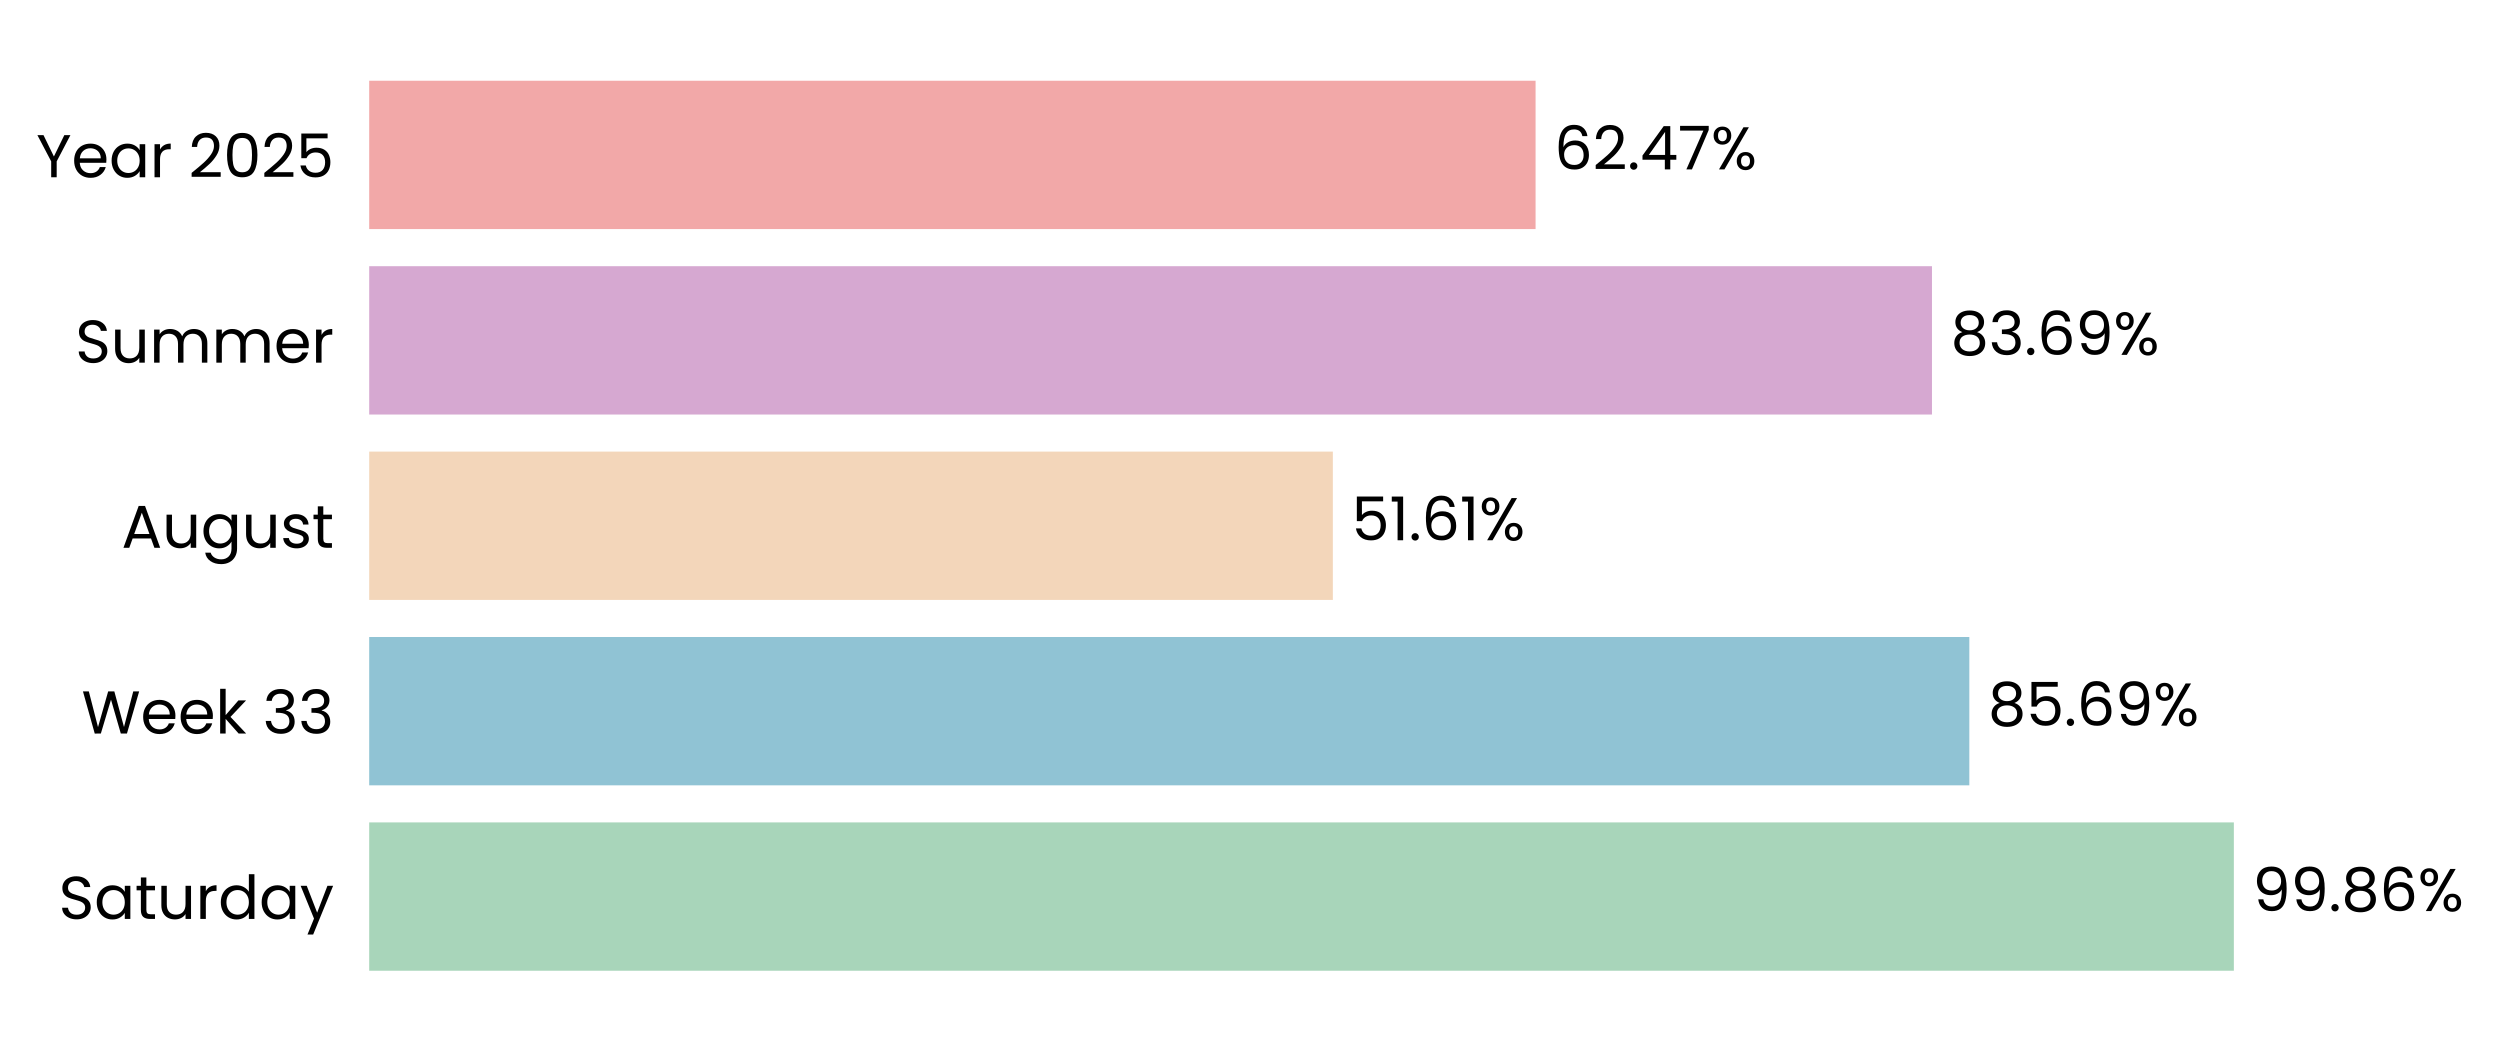
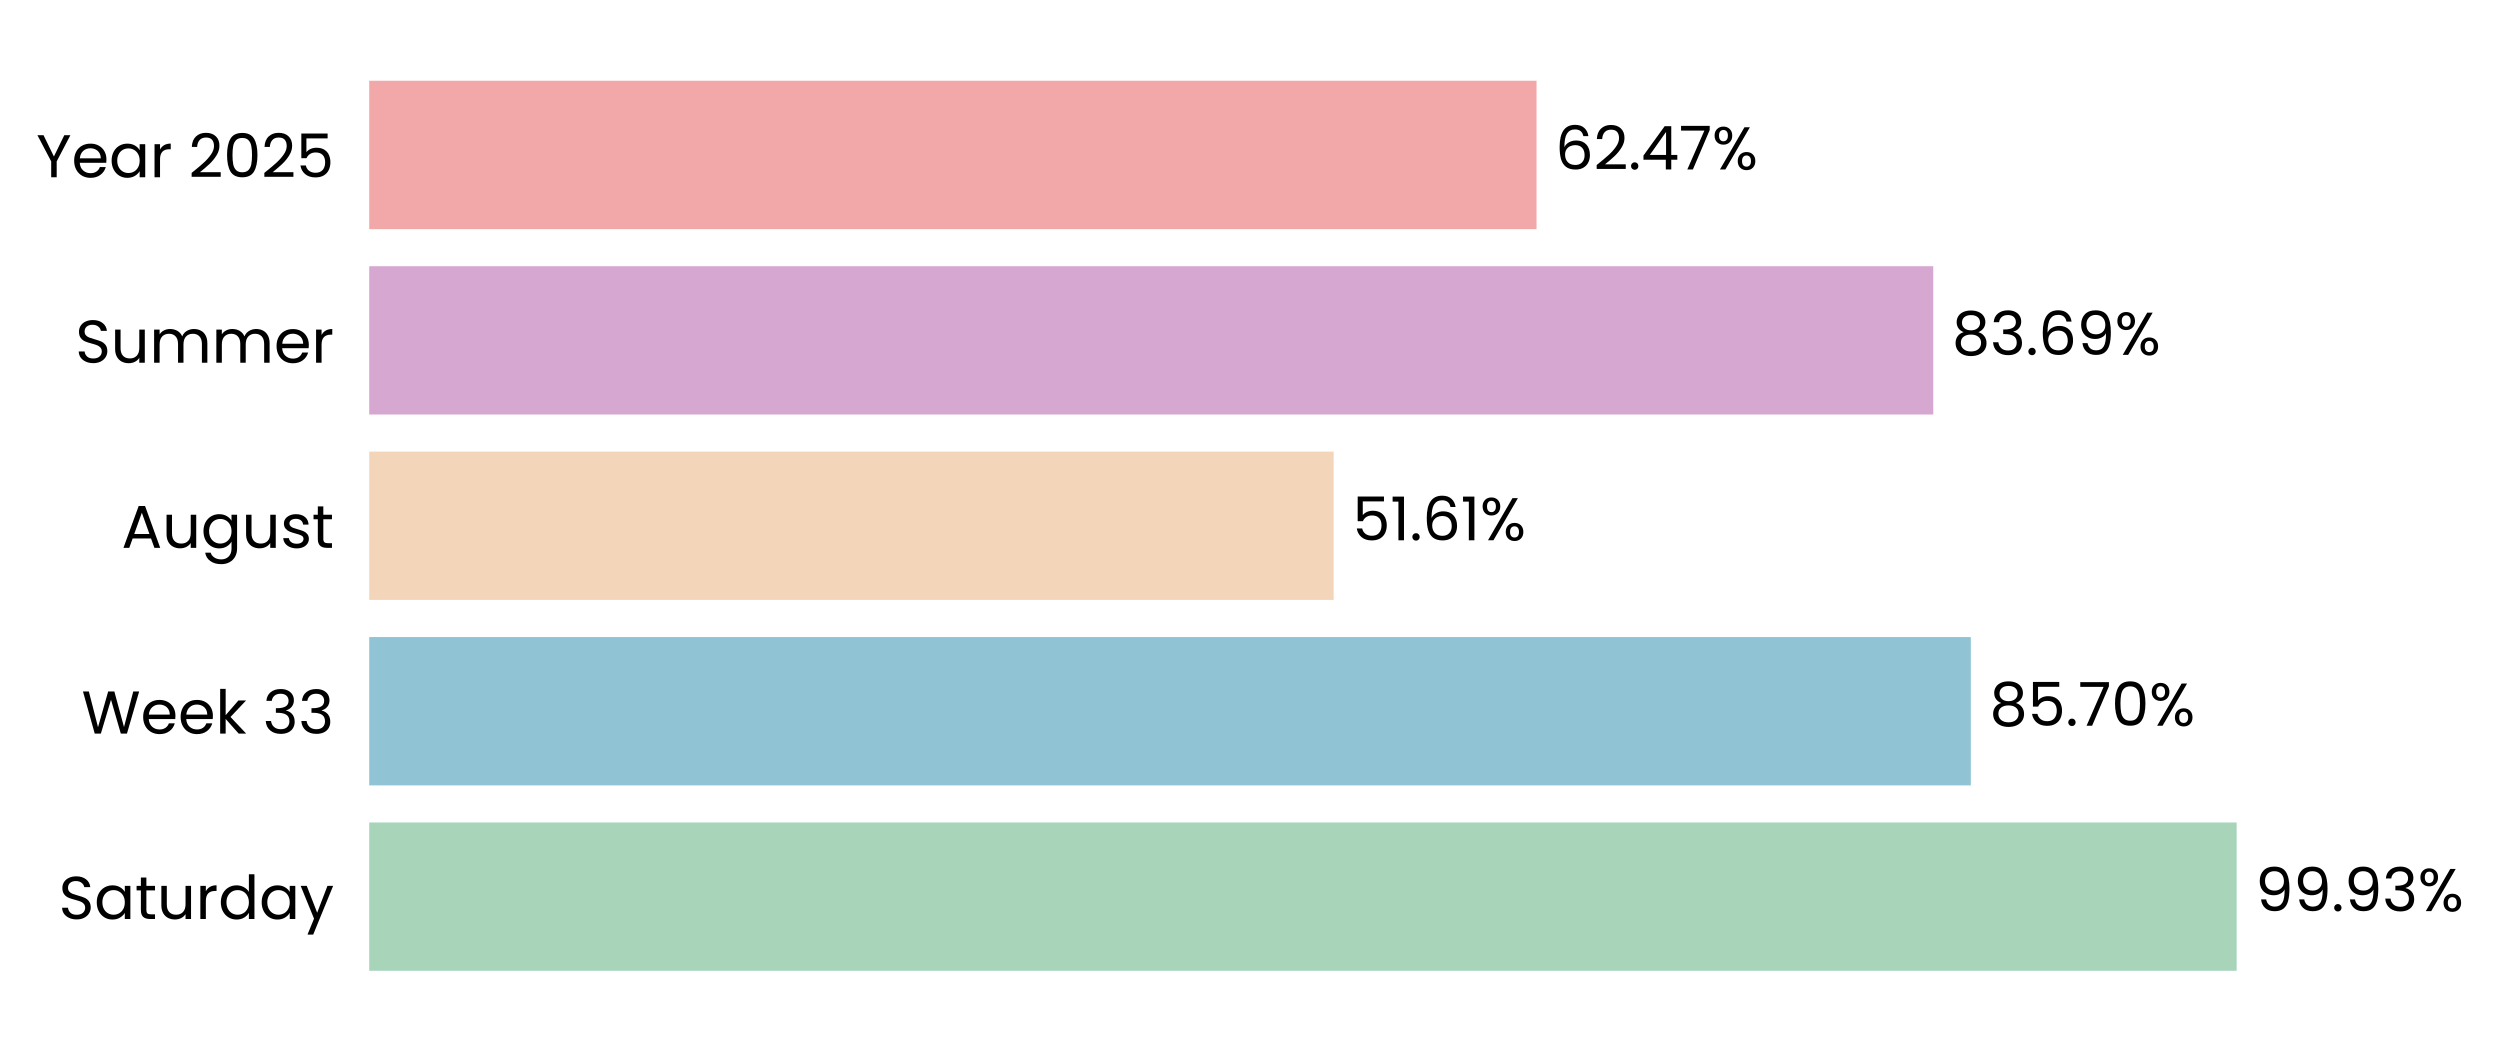
- <svg xmlns="http://www.w3.org/2000/svg" xmlns:xlink="http://www.w3.org/1999/xlink" width="496.431pt" height="208.8pt" viewBox="0 0 496.431 208.8" version="1.1">
+ <svg xmlns="http://www.w3.org/2000/svg" xmlns:xlink="http://www.w3.org/1999/xlink" width="496.397pt" height="208.8pt" viewBox="0 0 496.397 208.8" version="1.1">
  <defs>
    <style type="text/css">*{stroke-linejoin: round; stroke-linecap: butt}</style>
  </defs>
  <g id="figure_1">
    <g id="patch_1">
-       <path d="M 0 208.8  L 496.431 208.8  L 496.431 0  L 0 0  L 0 208.8  z " style="fill: none" />
+       <path d="M 0 208.8  L 496.397 208.8  L 496.397 0  L 0 0  L 0 208.8  z " style="fill: none" />
    </g>
    <g id="axes_1">
      <g id="patch_2">
-         <path d="M 73.311 201.6  L 444.098 201.6  L 444.098 7.2  L 73.311 7.2  L 73.311 201.6  z " style="fill: none" />
+         <path d="M 73.311 201.6  L 444.366 201.6  L 444.366 7.2  L 73.311 7.2  L 73.311 201.6  z " style="fill: none" />
      </g>
      <g id="patch_3">
-         <path d="M 73.311 192.764  L 443.583 192.764  L 443.583 163.309  L 73.311 163.309  z " clip-path="url(#p315ee48b4e)" style="fill: #a8d5ba" />
+         <path d="M 73.311 192.764  L 444.109 192.764  L 444.109 163.309  L 73.311 163.309  z " clip-path="url(#pbb986a7e57)" style="fill: #a8d5ba" />
      </g>
      <g id="patch_4">
-         <path d="M 73.311 155.945  L 391.055 155.945  L 391.055 126.491  L 73.311 126.491  z " clip-path="url(#p315ee48b4e)" style="fill: #90c3d4" />
+         <path d="M 73.311 155.945  L 391.322 155.945  L 391.322 126.491  L 73.311 126.491  z " clip-path="url(#pbb986a7e57)" style="fill: #90c3d4" />
      </g>
      <g id="patch_5">
-         <path d="M 73.311 119.127  L 264.668 119.127  L 264.668 89.673  L 73.311 89.673  z " clip-path="url(#p315ee48b4e)" style="fill: #f3d6ba" />
+         <path d="M 73.311 119.127  L 264.815 119.127  L 264.815 89.673  L 73.311 89.673  z " clip-path="url(#pbb986a7e57)" style="fill: #f3d6ba" />
      </g>
      <g id="patch_6">
-         <path d="M 73.311 82.309  L 383.638 82.309  L 383.638 52.855  L 73.311 52.855  z " clip-path="url(#p315ee48b4e)" style="fill: #d6a8d1" />
+         <path d="M 73.311 82.309  L 383.866 82.309  L 383.866 52.855  L 73.311 52.855  z " clip-path="url(#pbb986a7e57)" style="fill: #d6a8d1" />
      </g>
      <g id="patch_7">
-         <path d="M 73.311 45.491  L 304.924 45.491  L 304.924 16.036  L 73.311 16.036  z " clip-path="url(#p315ee48b4e)" style="fill: #f2a8a8" />
+         <path d="M 73.311 45.491  L 305.093 45.491  L 305.093 16.036  L 73.311 16.036  z " clip-path="url(#pbb986a7e57)" style="fill: #f2a8a8" />
      </g>
      <g id="matplotlib.axis_1">
        <g id="ytick_1">
          <g id="text_1">
            <g transform="translate(11.65312 182.4764) scale(0.12 -0.12)">
              <defs>
                <path id="Poppins-Regular-53" d="M 1907 -45  Q 1466 -45 1117 112  Q 768 269 569 547  Q 371 826 365 1190  L 986 1190  Q 1018 877 1245 662  Q 1472 448 1907 448  Q 2323 448 2563 656  Q 2803 864 2803 1190  Q 2803 1446 2662 1606  Q 2522 1766 2310 1849  Q 2099 1933 1741 2029  Q 1299 2144 1033 2259  Q 768 2374 579 2620  Q 390 2867 390 3283  Q 390 3648 576 3929  Q 762 4211 1098 4364  Q 1434 4518 1869 4518  Q 2496 4518 2896 4204  Q 3296 3891 3347 3373  L 2707 3373  Q 2675 3629 2438 3824  Q 2202 4019 1811 4019  Q 1446 4019 1216 3830  Q 986 3642 986 3302  Q 986 3059 1123 2905  Q 1261 2752 1462 2672  Q 1664 2592 2029 2490  Q 2470 2368 2739 2249  Q 3008 2131 3200 1884  Q 3392 1638 3392 1216  Q 3392 890 3219 602  Q 3046 314 2707 134  Q 2368 -45 1907 -45  z " transform="scale(0.015625)" />
                <path id="Poppins-Regular-61" d="M 275 1766  Q 275 2304 492 2710  Q 710 3117 1091 3341  Q 1472 3565 1939 3565  Q 2400 3565 2739 3366  Q 3078 3168 3245 2867  L 3245 3507  L 3834 3507  L 3834 0  L 3245 0  L 3245 653  Q 3072 346 2729 144  Q 2387 -58 1933 -58  Q 1466 -58 1088 172  Q 710 403 492 819  Q 275 1235 275 1766  z M 3245 1760  Q 3245 2157 3085 2451  Q 2925 2746 2653 2902  Q 2381 3059 2054 3059  Q 1728 3059 1459 2905  Q 1190 2752 1030 2457  Q 870 2163 870 1766  Q 870 1363 1030 1065  Q 1190 768 1459 611  Q 1728 454 2054 454  Q 2381 454 2653 611  Q 2925 768 3085 1065  Q 3245 1363 3245 1760  z " transform="scale(0.015625)" />
                <path id="Poppins-Regular-74" d="M 1203 3027  L 1203 960  Q 1203 704 1312 598  Q 1421 493 1690 493  L 2118 493  L 2118 0  L 1594 0  Q 1107 0 864 224  Q 621 448 621 960  L 621 3027  L 166 3027  L 166 3507  L 621 3507  L 621 4390  L 1203 4390  L 1203 3507  L 2118 3507  L 2118 3027  L 1203 3027  z " transform="scale(0.015625)" />
                <path id="Poppins-Regular-75" d="M 3603 3507  L 3603 0  L 3021 0  L 3021 518  Q 2854 250 2556 99  Q 2259 -51 1901 -51  Q 1491 -51 1164 118  Q 838 288 649 627  Q 461 966 461 1453  L 461 3507  L 1037 3507  L 1037 1530  Q 1037 1011 1299 732  Q 1562 454 2016 454  Q 2483 454 2752 742  Q 3021 1030 3021 1581  L 3021 3507  L 3603 3507  z " transform="scale(0.015625)" />
                <path id="Poppins-Regular-72" d="M 1075 2938  Q 1229 3238 1513 3404  Q 1798 3571 2208 3571  L 2208 2970  L 2054 2970  Q 1075 2970 1075 1907  L 1075 0  L 493 0  L 493 3507  L 1075 3507  L 1075 2938  z " transform="scale(0.015625)" />
                <path id="Poppins-Regular-64" d="M 275 1766  Q 275 2304 492 2710  Q 710 3117 1091 3341  Q 1472 3565 1946 3565  Q 2355 3565 2707 3376  Q 3059 3187 3245 2880  L 3245 4736  L 3834 4736  L 3834 0  L 3245 0  L 3245 659  Q 3072 346 2733 144  Q 2394 -58 1939 -58  Q 1472 -58 1091 172  Q 710 403 492 819  Q 275 1235 275 1766  z M 3245 1760  Q 3245 2157 3085 2451  Q 2925 2746 2653 2902  Q 2381 3059 2054 3059  Q 1728 3059 1459 2905  Q 1190 2752 1030 2457  Q 870 2163 870 1766  Q 870 1363 1030 1065  Q 1190 768 1459 611  Q 1728 454 2054 454  Q 2381 454 2653 611  Q 2925 768 3085 1065  Q 3245 1363 3245 1760  z " transform="scale(0.015625)" />
                <path id="Poppins-Regular-79" d="M 3514 3507  L 1402 -1651  L 800 -1651  L 1491 38  L 77 3507  L 723 3507  L 1824 666  L 2912 3507  L 3514 3507  z " transform="scale(0.015625)" />
              </defs>
              <use xlink:href="#Poppins-Regular-53" />
              <use xlink:href="#Poppins-Regular-61" transform="translate(58.7 0)" />
              <use xlink:href="#Poppins-Regular-74" transform="translate(126.3 0)" />
              <use xlink:href="#Poppins-Regular-75" transform="translate(162.7 0)" />
              <use xlink:href="#Poppins-Regular-72" transform="translate(226.7 0)" />
              <use xlink:href="#Poppins-Regular-64" transform="translate(264 0)" />
              <use xlink:href="#Poppins-Regular-61" transform="translate(331.5999 0)" />
              <use xlink:href="#Poppins-Regular-79" transform="translate(399.1999 0)" />
            </g>
          </g>
        </g>
        <g id="ytick_2">
          <g id="text_2">
            <g transform="translate(16.19813 145.6582) scale(0.12 -0.12)">
              <defs>
                <path id="Poppins-Regular-57" d="M 6099 4461  L 4806 0  L 4154 0  L 3117 3590  L 2042 0  L 1395 -6  L 147 4461  L 768 4461  L 1741 678  L 2816 4461  L 3469 4461  L 4493 691  L 5472 4461  L 6099 4461  z " transform="scale(0.015625)" />
                <path id="Poppins-Regular-65" d="M 3693 1888  Q 3693 1722 3674 1536  L 870 1536  Q 902 1018 1225 726  Q 1549 435 2010 435  Q 2387 435 2640 611  Q 2893 787 2995 1082  L 3622 1082  Q 3482 576 3059 259  Q 2637 -58 2010 -58  Q 1510 -58 1116 166  Q 723 390 499 803  Q 275 1216 275 1760  Q 275 2304 492 2713  Q 710 3123 1104 3344  Q 1498 3565 2010 3565  Q 2509 3565 2893 3347  Q 3277 3130 3485 2749  Q 3693 2368 3693 1888  z M 3091 2010  Q 3091 2342 2944 2582  Q 2797 2822 2544 2947  Q 2291 3072 1984 3072  Q 1542 3072 1232 2790  Q 922 2509 877 2010  L 3091 2010  z " transform="scale(0.015625)" />
                <path id="Poppins-Regular-6b" d="M 2451 0  L 1075 1549  L 1075 0  L 493 0  L 493 4736  L 1075 4736  L 1075 1952  L 2426 3507  L 3238 3507  L 1587 1760  L 3245 0  L 2451 0  z " transform="scale(0.015625)" />
                <path id="Poppins-Regular-20" transform="scale(0.015625)" />
                <path id="Poppins-Regular-33" d="M 384 3462  Q 429 4051 838 4384  Q 1248 4717 1901 4717  Q 2336 4717 2653 4560  Q 2970 4403 3133 4134  Q 3296 3866 3296 3526  Q 3296 3130 3069 2842  Q 2842 2554 2477 2470  L 2477 2438  Q 2893 2336 3136 2035  Q 3379 1734 3379 1248  Q 3379 883 3212 592  Q 3046 301 2713 134  Q 2381 -32 1914 -32  Q 1235 -32 800 323  Q 365 678 314 1331  L 877 1331  Q 922 947 1190 704  Q 1459 461 1907 461  Q 2355 461 2588 694  Q 2822 928 2822 1299  Q 2822 1779 2502 1990  Q 2182 2202 1536 2202  L 1389 2202  L 1389 2688  L 1542 2688  Q 2131 2694 2432 2883  Q 2733 3072 2733 3469  Q 2733 3808 2512 4013  Q 2291 4218 1882 4218  Q 1485 4218 1241 4013  Q 998 3808 954 3462  L 384 3462  z " transform="scale(0.015625)" />
              </defs>
              <use xlink:href="#Poppins-Regular-57" />
              <use xlink:href="#Poppins-Regular-65" transform="translate(97.59999 0)" />
              <use xlink:href="#Poppins-Regular-65" transform="translate(159.6 0)" />
              <use xlink:href="#Poppins-Regular-6b" transform="translate(221.6 0)" />
              <use xlink:href="#Poppins-Regular-20" transform="translate(273.0999 0)" />
              <use xlink:href="#Poppins-Regular-33" transform="translate(299.7999 0)" />
              <use xlink:href="#Poppins-Regular-33" transform="translate(358.6999 0)" />
            </g>
          </g>
        </g>
        <g id="ytick_3">
          <g id="text_3">
            <g transform="translate(24.11812 108.78) scale(0.12 -0.12)">
              <defs>
                <path id="Poppins-Regular-41" d="M 3130 992  L 1184 992  L 826 0  L 211 0  L 1824 4435  L 2496 4435  L 4102 0  L 3488 0  L 3130 992  z M 2963 1466  L 2157 3718  L 1350 1466  L 2963 1466  z " transform="scale(0.015625)" />
                <path id="Poppins-Regular-67" d="M 1939 3565  Q 2394 3565 2736 3366  Q 3078 3168 3245 2867  L 3245 3507  L 3834 3507  L 3834 -77  Q 3834 -557 3629 -931  Q 3424 -1306 3043 -1517  Q 2662 -1728 2157 -1728  Q 1466 -1728 1005 -1401  Q 544 -1075 461 -512  L 1037 -512  Q 1133 -832 1433 -1027  Q 1734 -1222 2157 -1222  Q 2637 -1222 2941 -921  Q 3245 -621 3245 -77  L 3245 659  Q 3072 352 2733 147  Q 2394 -58 1939 -58  Q 1472 -58 1091 172  Q 710 403 492 819  Q 275 1235 275 1766  Q 275 2304 492 2710  Q 710 3117 1091 3341  Q 1472 3565 1939 3565  z M 3245 1760  Q 3245 2157 3085 2451  Q 2925 2746 2653 2902  Q 2381 3059 2054 3059  Q 1728 3059 1459 2905  Q 1190 2752 1030 2457  Q 870 2163 870 1766  Q 870 1363 1030 1065  Q 1190 768 1459 611  Q 1728 454 2054 454  Q 2381 454 2653 611  Q 2925 768 3085 1065  Q 3245 1363 3245 1760  z " transform="scale(0.015625)" />
                <path id="Poppins-Regular-73" d="M 1734 -58  Q 1331 -58 1011 80  Q 691 218 505 464  Q 320 710 301 1030  L 902 1030  Q 928 768 1149 601  Q 1370 435 1728 435  Q 2061 435 2253 582  Q 2445 730 2445 954  Q 2445 1184 2240 1296  Q 2035 1408 1606 1517  Q 1216 1619 969 1724  Q 723 1830 547 2038  Q 371 2246 371 2586  Q 371 2854 531 3078  Q 691 3302 985 3433  Q 1280 3565 1658 3565  Q 2240 3565 2598 3270  Q 2957 2976 2982 2464  L 2400 2464  Q 2381 2739 2179 2905  Q 1978 3072 1638 3072  Q 1325 3072 1139 2937  Q 954 2803 954 2586  Q 954 2413 1066 2301  Q 1178 2189 1347 2121  Q 1517 2054 1818 1971  Q 2195 1869 2432 1769  Q 2669 1670 2838 1472  Q 3008 1274 3014 954  Q 3014 666 2854 435  Q 2694 205 2403 73  Q 2112 -58 1734 -58  z " transform="scale(0.015625)" />
              </defs>
              <use xlink:href="#Poppins-Regular-41" />
              <use xlink:href="#Poppins-Regular-75" transform="translate(67.39999 0)" />
              <use xlink:href="#Poppins-Regular-67" transform="translate(131.4 0)" />
              <use xlink:href="#Poppins-Regular-75" transform="translate(199 0)" />
              <use xlink:href="#Poppins-Regular-73" transform="translate(263 0)" />
              <use xlink:href="#Poppins-Regular-74" transform="translate(315.2 0)" />
            </g>
          </g>
        </g>
        <g id="ytick_4">
          <g id="text_4">
            <g transform="translate(14.95125 72.02182) scale(0.12 -0.12)">
              <defs>
                <path id="Poppins-Regular-6d" d="M 4710 3571  Q 5120 3571 5440 3401  Q 5760 3232 5945 2893  Q 6131 2554 6131 2067  L 6131 0  L 5555 0  L 5555 1984  Q 5555 2509 5296 2787  Q 5037 3066 4595 3066  Q 4141 3066 3872 2774  Q 3603 2483 3603 1933  L 3603 0  L 3027 0  L 3027 1984  Q 3027 2509 2768 2787  Q 2509 3066 2067 3066  Q 1613 3066 1344 2774  Q 1075 2483 1075 1933  L 1075 0  L 493 0  L 493 3507  L 1075 3507  L 1075 3002  Q 1248 3277 1539 3424  Q 1830 3571 2182 3571  Q 2624 3571 2963 3372  Q 3302 3174 3469 2790  Q 3616 3162 3955 3366  Q 4294 3571 4710 3571  z " transform="scale(0.015625)" />
              </defs>
              <use xlink:href="#Poppins-Regular-53" />
              <use xlink:href="#Poppins-Regular-75" transform="translate(58.7 0)" />
              <use xlink:href="#Poppins-Regular-6d" transform="translate(122.7 0)" />
              <use xlink:href="#Poppins-Regular-6d" transform="translate(225.7 0)" />
              <use xlink:href="#Poppins-Regular-65" transform="translate(328.7 0)" />
              <use xlink:href="#Poppins-Regular-72" transform="translate(390.6999 0)" />
            </g>
          </g>
        </g>
        <g id="ytick_5">
          <g id="text_5">
            <g transform="translate(7.2 35.20364) scale(0.12 -0.12)">
              <defs>
                <path id="Poppins-Regular-59" d="M 3616 4461  L 2163 1683  L 2163 0  L 1581 0  L 1581 1683  L 122 4461  L 768 4461  L 1869 2202  L 2970 4461  L 3616 4461  z " transform="scale(0.015625)" />
                <path id="Poppins-Regular-32" d="M 326 467  Q 1139 1120 1600 1539  Q 2061 1958 2377 2416  Q 2694 2874 2694 3315  Q 2694 3731 2492 3971  Q 2291 4211 1843 4211  Q 1408 4211 1168 3939  Q 928 3667 909 3213  L 346 3213  Q 371 3930 780 4320  Q 1190 4710 1837 4710  Q 2496 4710 2883 4345  Q 3270 3981 3270 3341  Q 3270 2810 2953 2307  Q 2637 1805 2233 1424  Q 1830 1043 1203 538  L 3405 538  L 3405 51  L 326 51  L 326 467  z " transform="scale(0.015625)" />
                <path id="Poppins-Regular-30" d="M 397 2362  Q 397 3462 755 4080  Q 1114 4698 2010 4698  Q 2899 4698 3257 4080  Q 3616 3462 3616 2362  Q 3616 1242 3257 621  Q 2899 0 2010 0  Q 1114 0 755 621  Q 397 1242 397 2362  z M 3040 2362  Q 3040 2918 2966 3305  Q 2893 3693 2665 3929  Q 2438 4166 2010 4166  Q 1574 4166 1347 3929  Q 1120 3693 1046 3305  Q 973 2918 973 2362  Q 973 1786 1046 1395  Q 1120 1005 1347 768  Q 1574 531 2010 531  Q 2438 531 2665 768  Q 2893 1005 2966 1395  Q 3040 1786 3040 2362  z " transform="scale(0.015625)" />
                <path id="Poppins-Regular-35" d="M 3347 4122  L 1101 4122  L 1101 2662  Q 1248 2867 1536 2998  Q 1824 3130 2157 3130  Q 2688 3130 3021 2909  Q 3354 2688 3498 2339  Q 3642 1990 3642 1600  Q 3642 1139 3469 774  Q 3296 410 2941 198  Q 2586 -13 2061 -13  Q 1389 -13 973 332  Q 557 678 467 1254  L 1037 1254  Q 1120 890 1389 685  Q 1658 480 2067 480  Q 2573 480 2829 784  Q 3085 1088 3085 1587  Q 3085 2086 2829 2358  Q 2573 2630 2074 2630  Q 1734 2630 1481 2467  Q 1229 2304 1114 2022  L 563 2022  L 563 4634  L 3347 4634  L 3347 4122  z " transform="scale(0.015625)" />
              </defs>
              <use xlink:href="#Poppins-Regular-59" />
              <use xlink:href="#Poppins-Regular-65" transform="translate(58.39999 0)" />
              <use xlink:href="#Poppins-Regular-61" transform="translate(120.4 0)" />
              <use xlink:href="#Poppins-Regular-72" transform="translate(188 0)" />
              <use xlink:href="#Poppins-Regular-20" transform="translate(225.3 0)" />
              <use xlink:href="#Poppins-Regular-32" transform="translate(252 0)" />
              <use xlink:href="#Poppins-Regular-30" transform="translate(309.4999 0)" />
              <use xlink:href="#Poppins-Regular-32" transform="translate(372.2999 0)" />
              <use xlink:href="#Poppins-Regular-35" transform="translate(429.7999 0)" />
            </g>
          </g>
        </g>
      </g>
      <g id="text_6">
-         <g transform="translate(447.2906 180.9164) scale(0.12 -0.12)">
+         <g transform="translate(447.8194 180.9164) scale(0.12 -0.12)">
          <defs>
            <path id="Poppins-Regular-39" d="M 1146 1242  Q 1210 877 1443 678  Q 1677 480 2074 480  Q 2605 480 2857 896  Q 3110 1312 3098 2298  Q 2963 2010 2649 1846  Q 2336 1683 1952 1683  Q 1523 1683 1187 1859  Q 851 2035 659 2374  Q 467 2714 467 3194  Q 467 3878 864 4297  Q 1261 4717 1990 4717  Q 2886 4717 3248 4134  Q 3610 3552 3610 2400  Q 3610 1594 3466 1069  Q 3322 544 2979 269  Q 2637 -6 2042 -6  Q 1389 -6 1024 346  Q 659 698 608 1242  L 1146 1242  z M 2048 2176  Q 2477 2176 2752 2441  Q 3027 2707 3027 3162  Q 3027 3642 2758 3936  Q 2490 4230 2003 4230  Q 1555 4230 1289 3948  Q 1024 3667 1024 3206  Q 1024 2739 1286 2457  Q 1549 2176 2048 2176  z " transform="scale(0.015625)" />
            <path id="Poppins-Regular-2e" d="M 678 -38  Q 512 -38 397 77  Q 282 192 282 358  Q 282 525 397 640  Q 512 755 678 755  Q 838 755 950 640  Q 1062 525 1062 358  Q 1062 192 950 77  Q 838 -38 678 -38  z " transform="scale(0.015625)" />
-             <path id="Poppins-Regular-38" d="M 1242 2406  Q 883 2547 691 2816  Q 499 3085 499 3469  Q 499 3814 672 4092  Q 845 4371 1187 4534  Q 1530 4698 2016 4698  Q 2502 4698 2844 4534  Q 3187 4371 3363 4092  Q 3539 3814 3539 3469  Q 3539 3098 3340 2819  Q 3142 2541 2797 2406  Q 3194 2285 3427 1981  Q 3661 1677 3661 1248  Q 3661 832 3456 521  Q 3251 211 2876 41  Q 2502 -128 2016 -128  Q 1530 -128 1162 41  Q 794 211 589 521  Q 384 832 384 1248  Q 384 1677 614 1984  Q 845 2291 1242 2406  z M 2976 3398  Q 2976 3789 2720 4000  Q 2464 4211 2016 4211  Q 1574 4211 1318 4000  Q 1062 3789 1062 3392  Q 1062 3034 1328 2816  Q 1594 2598 2016 2598  Q 2445 2598 2710 2819  Q 2976 3040 2976 3398  z M 2016 2150  Q 1542 2150 1241 1929  Q 941 1709 941 1267  Q 941 858 1232 608  Q 1523 358 2016 358  Q 2509 358 2797 608  Q 3085 858 3085 1267  Q 3085 1696 2790 1923  Q 2496 2150 2016 2150  z " transform="scale(0.015625)" />
-             <path id="Poppins-Regular-36" d="M 2976 3526  Q 2835 4237 2099 4237  Q 1530 4237 1248 3798  Q 966 3360 973 2355  Q 1120 2688 1462 2877  Q 1805 3066 2227 3066  Q 2886 3066 3280 2656  Q 3674 2246 3674 1523  Q 3674 1088 3504 742  Q 3334 397 2992 192  Q 2650 -13 2163 -13  Q 1504 -13 1133 281  Q 762 576 614 1094  Q 467 1613 467 2374  Q 467 4723 2106 4723  Q 2733 4723 3091 4384  Q 3450 4045 3514 3526  L 2976 3526  z M 2106 2573  Q 1830 2573 1587 2461  Q 1344 2349 1193 2121  Q 1043 1894 1043 1568  Q 1043 1082 1324 778  Q 1606 474 2131 474  Q 2579 474 2844 752  Q 3110 1030 3110 1504  Q 3110 2003 2854 2288  Q 2598 2573 2106 2573  z " transform="scale(0.015625)" />
            <path id="Poppins-Regular-25" d="M 269 3584  Q 269 4019 531 4278  Q 794 4538 1203 4538  Q 1613 4538 1875 4278  Q 2138 4019 2138 3584  Q 2138 3142 1875 2883  Q 1613 2624 1203 2624  Q 794 2624 531 2883  Q 269 3142 269 3584  z M 4006 4467  L 1414 0  L 838 0  L 3430 4467  L 4006 4467  z M 1203 4179  Q 986 4179 861 4028  Q 736 3878 736 3584  Q 736 3290 861 3136  Q 986 2982 1203 2982  Q 1421 2982 1549 3139  Q 1677 3296 1677 3584  Q 1677 3878 1549 4028  Q 1421 4179 1203 4179  z M 2720 883  Q 2720 1325 2982 1584  Q 3245 1843 3654 1843  Q 4064 1843 4323 1584  Q 4582 1325 4582 883  Q 4582 448 4323 185  Q 4064 -77 3654 -77  Q 3245 -77 2982 182  Q 2720 442 2720 883  z M 3648 1478  Q 3430 1478 3302 1328  Q 3174 1178 3174 883  Q 3174 595 3302 444  Q 3430 294 3648 294  Q 3866 294 3994 444  Q 4122 595 4122 883  Q 4122 1178 3994 1328  Q 3866 1478 3648 1478  z " transform="scale(0.015625)" />
          </defs>
          <use xlink:href="#Poppins-Regular-39" />
          <use xlink:href="#Poppins-Regular-39" transform="translate(62.99999 0)" />
          <use xlink:href="#Poppins-Regular-2e" transform="translate(126 0)" />
-           <use xlink:href="#Poppins-Regular-38" transform="translate(147 0)" />
-           <use xlink:href="#Poppins-Regular-36" transform="translate(210.0999 0)" />
-           <use xlink:href="#Poppins-Regular-25" transform="translate(273.5999 0)" />
+           <use xlink:href="#Poppins-Regular-39" transform="translate(147 0)" />
+           <use xlink:href="#Poppins-Regular-33" transform="translate(209.9999 0)" />
+           <use xlink:href="#Poppins-Regular-25" transform="translate(268.8999 0)" />
        </g>
      </g>
      <g id="text_7">
-         <g transform="translate(394.7625 144.0982) scale(0.12 -0.12)">
+         <g transform="translate(395.0323 144.0982) scale(0.12 -0.12)">
+           <defs>
+             <path id="Poppins-Regular-38" d="M 1242 2406  Q 883 2547 691 2816  Q 499 3085 499 3469  Q 499 3814 672 4092  Q 845 4371 1187 4534  Q 1530 4698 2016 4698  Q 2502 4698 2844 4534  Q 3187 4371 3363 4092  Q 3539 3814 3539 3469  Q 3539 3098 3340 2819  Q 3142 2541 2797 2406  Q 3194 2285 3427 1981  Q 3661 1677 3661 1248  Q 3661 832 3456 521  Q 3251 211 2876 41  Q 2502 -128 2016 -128  Q 1530 -128 1162 41  Q 794 211 589 521  Q 384 832 384 1248  Q 384 1677 614 1984  Q 845 2291 1242 2406  z M 2976 3398  Q 2976 3789 2720 4000  Q 2464 4211 2016 4211  Q 1574 4211 1318 4000  Q 1062 3789 1062 3392  Q 1062 3034 1328 2816  Q 1594 2598 2016 2598  Q 2445 2598 2710 2819  Q 2976 3040 2976 3398  z M 2016 2150  Q 1542 2150 1241 1929  Q 941 1709 941 1267  Q 941 858 1232 608  Q 1523 358 2016 358  Q 2509 358 2797 608  Q 3085 858 3085 1267  Q 3085 1696 2790 1923  Q 2496 2150 2016 2150  z " transform="scale(0.015625)" />
+             <path id="Poppins-Regular-37" d="M 3245 4173  L 1466 0  L 877 0  L 2682 4115  L 211 4115  L 211 4614  L 3245 4614  L 3245 4173  z " transform="scale(0.015625)" />
+           </defs>
          <use xlink:href="#Poppins-Regular-38" />
          <use xlink:href="#Poppins-Regular-35" transform="translate(63.09999 0)" />
          <use xlink:href="#Poppins-Regular-2e" transform="translate(125.9 0)" />
-           <use xlink:href="#Poppins-Regular-36" transform="translate(146.9 0)" />
-           <use xlink:href="#Poppins-Regular-39" transform="translate(210.3999 0)" />
-           <use xlink:href="#Poppins-Regular-25" transform="translate(273.3999 0)" />
+           <use xlink:href="#Poppins-Regular-37" transform="translate(146.9 0)" />
+           <use xlink:href="#Poppins-Regular-30" transform="translate(201.5 0)" />
+           <use xlink:href="#Poppins-Regular-25" transform="translate(264.2999 0)" />
        </g>
      </g>
      <g id="text_8">
-         <g transform="translate(268.3762 107.28) scale(0.12 -0.12)">
+         <g transform="translate(268.5259 107.28) scale(0.12 -0.12)">
          <defs>
            <path id="Poppins-Regular-31" d="M 243 4096  L 243 4627  L 1446 4627  L 1446 0  L 858 0  L 858 4096  L 243 4096  z " transform="scale(0.015625)" />
+             <path id="Poppins-Regular-36" d="M 2976 3526  Q 2835 4237 2099 4237  Q 1530 4237 1248 3798  Q 966 3360 973 2355  Q 1120 2688 1462 2877  Q 1805 3066 2227 3066  Q 2886 3066 3280 2656  Q 3674 2246 3674 1523  Q 3674 1088 3504 742  Q 3334 397 2992 192  Q 2650 -13 2163 -13  Q 1504 -13 1133 281  Q 762 576 614 1094  Q 467 1613 467 2374  Q 467 4723 2106 4723  Q 2733 4723 3091 4384  Q 3450 4045 3514 3526  L 2976 3526  z M 2106 2573  Q 1830 2573 1587 2461  Q 1344 2349 1193 2121  Q 1043 1894 1043 1568  Q 1043 1082 1324 778  Q 1606 474 2131 474  Q 2579 474 2844 752  Q 3110 1030 3110 1504  Q 3110 2003 2854 2288  Q 2598 2573 2106 2573  z " transform="scale(0.015625)" />
          </defs>
          <use xlink:href="#Poppins-Regular-35" />
          <use xlink:href="#Poppins-Regular-31" transform="translate(62.79999 0)" />
          <use xlink:href="#Poppins-Regular-2e" transform="translate(94.79997 0)" />
          <use xlink:href="#Poppins-Regular-36" transform="translate(115.8 0)" />
          <use xlink:href="#Poppins-Regular-31" transform="translate(179.2999 0)" />
          <use xlink:href="#Poppins-Regular-25" transform="translate(211.2999 0)" />
        </g>
      </g>
      <g id="text_9">
-         <g transform="translate(387.3457 70.46182) scale(0.12 -0.12)">
+         <g transform="translate(387.5761 70.46182) scale(0.12 -0.12)">
          <use xlink:href="#Poppins-Regular-38" />
          <use xlink:href="#Poppins-Regular-33" transform="translate(63.09999 0)" />
          <use xlink:href="#Poppins-Regular-2e" transform="translate(122 0)" />
          <use xlink:href="#Poppins-Regular-36" transform="translate(143 0)" />
          <use xlink:href="#Poppins-Regular-39" transform="translate(206.5 0)" />
          <use xlink:href="#Poppins-Regular-25" transform="translate(269.4999 0)" />
        </g>
      </g>
      <g id="text_10">
-         <g transform="translate(308.6323 33.64364) scale(0.12 -0.12)">
+         <g transform="translate(308.8036 33.64364) scale(0.12 -0.12)">
          <defs>
            <path id="Poppins-Regular-34" d="M 256 1030  L 256 1472  L 2502 4582  L 3200 4582  L 3200 1536  L 3840 1536  L 3840 1030  L 3200 1030  L 3200 0  L 2624 0  L 2624 1030  L 256 1030  z M 2650 3974  L 928 1536  L 2650 1536  L 2650 3974  z " transform="scale(0.015625)" />
-             <path id="Poppins-Regular-37" d="M 3245 4173  L 1466 0  L 877 0  L 2682 4115  L 211 4115  L 211 4614  L 3245 4614  L 3245 4173  z " transform="scale(0.015625)" />
          </defs>
          <use xlink:href="#Poppins-Regular-36" />
          <use xlink:href="#Poppins-Regular-32" transform="translate(63.49999 0)" />
          <use xlink:href="#Poppins-Regular-2e" transform="translate(121 0)" />
          <use xlink:href="#Poppins-Regular-34" transform="translate(142 0)" />
          <use xlink:href="#Poppins-Regular-37" transform="translate(204.8999 0)" />
          <use xlink:href="#Poppins-Regular-25" transform="translate(259.4999 0)" />
        </g>
      </g>
    </g>
  </g>
  <defs>
-     <clipPath id="p315ee48b4e">
-       <rect x="73.311" y="7.2" width="370.786" height="194.4" />
+     <clipPath id="pbb986a7e57">
+       <rect x="73.311" y="7.2" width="371.055" height="194.4" />
    </clipPath>
  </defs>
</svg>
